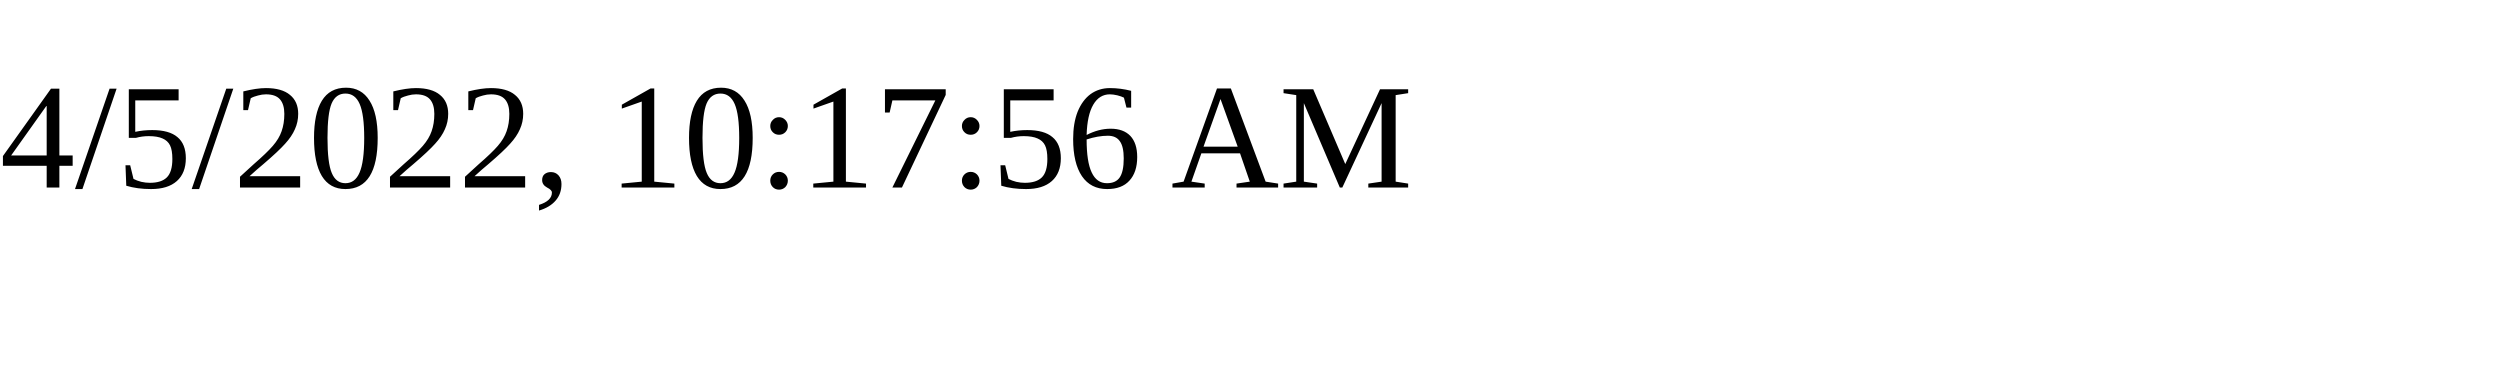
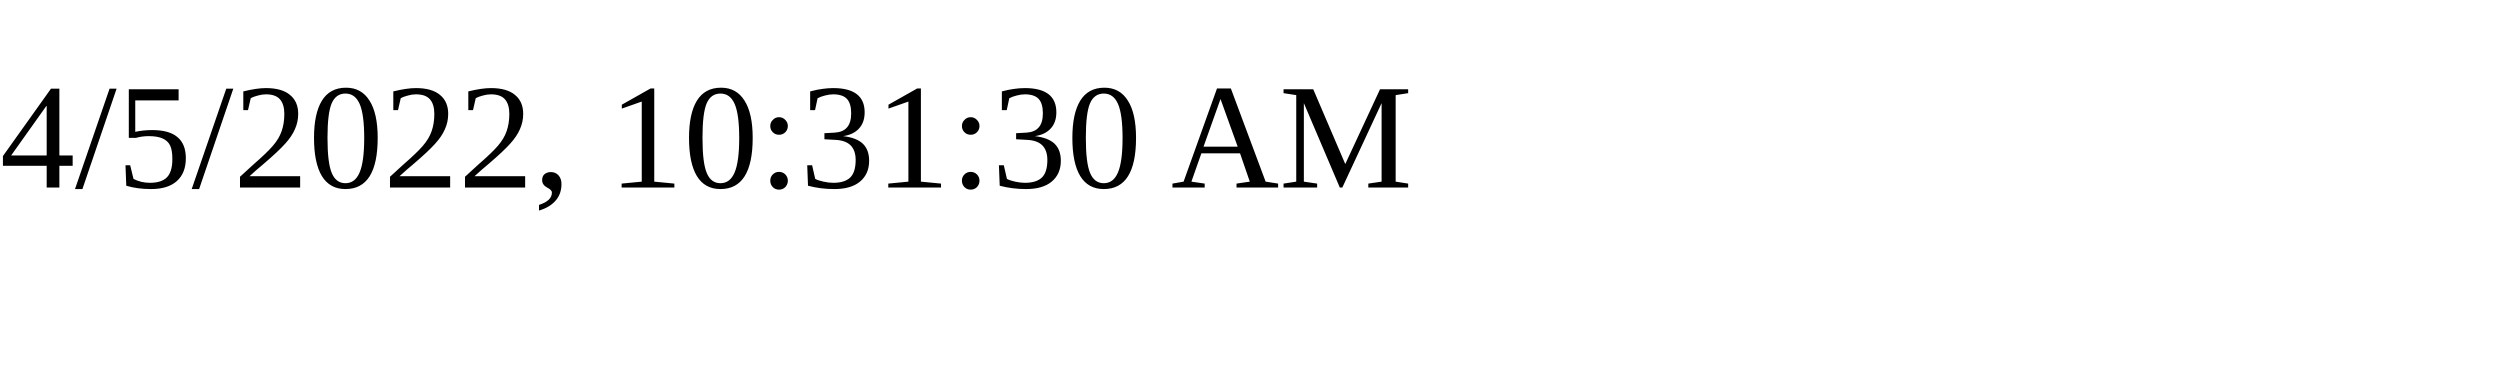
<svg xmlns="http://www.w3.org/2000/svg" height="30" width="200">
-   <text x="0" y="15">4/5/2022, 10:17:56 AM</text>
+   <text x="0" y="15">4/5/2022, 10:31:30 AM</text>
</svg>
